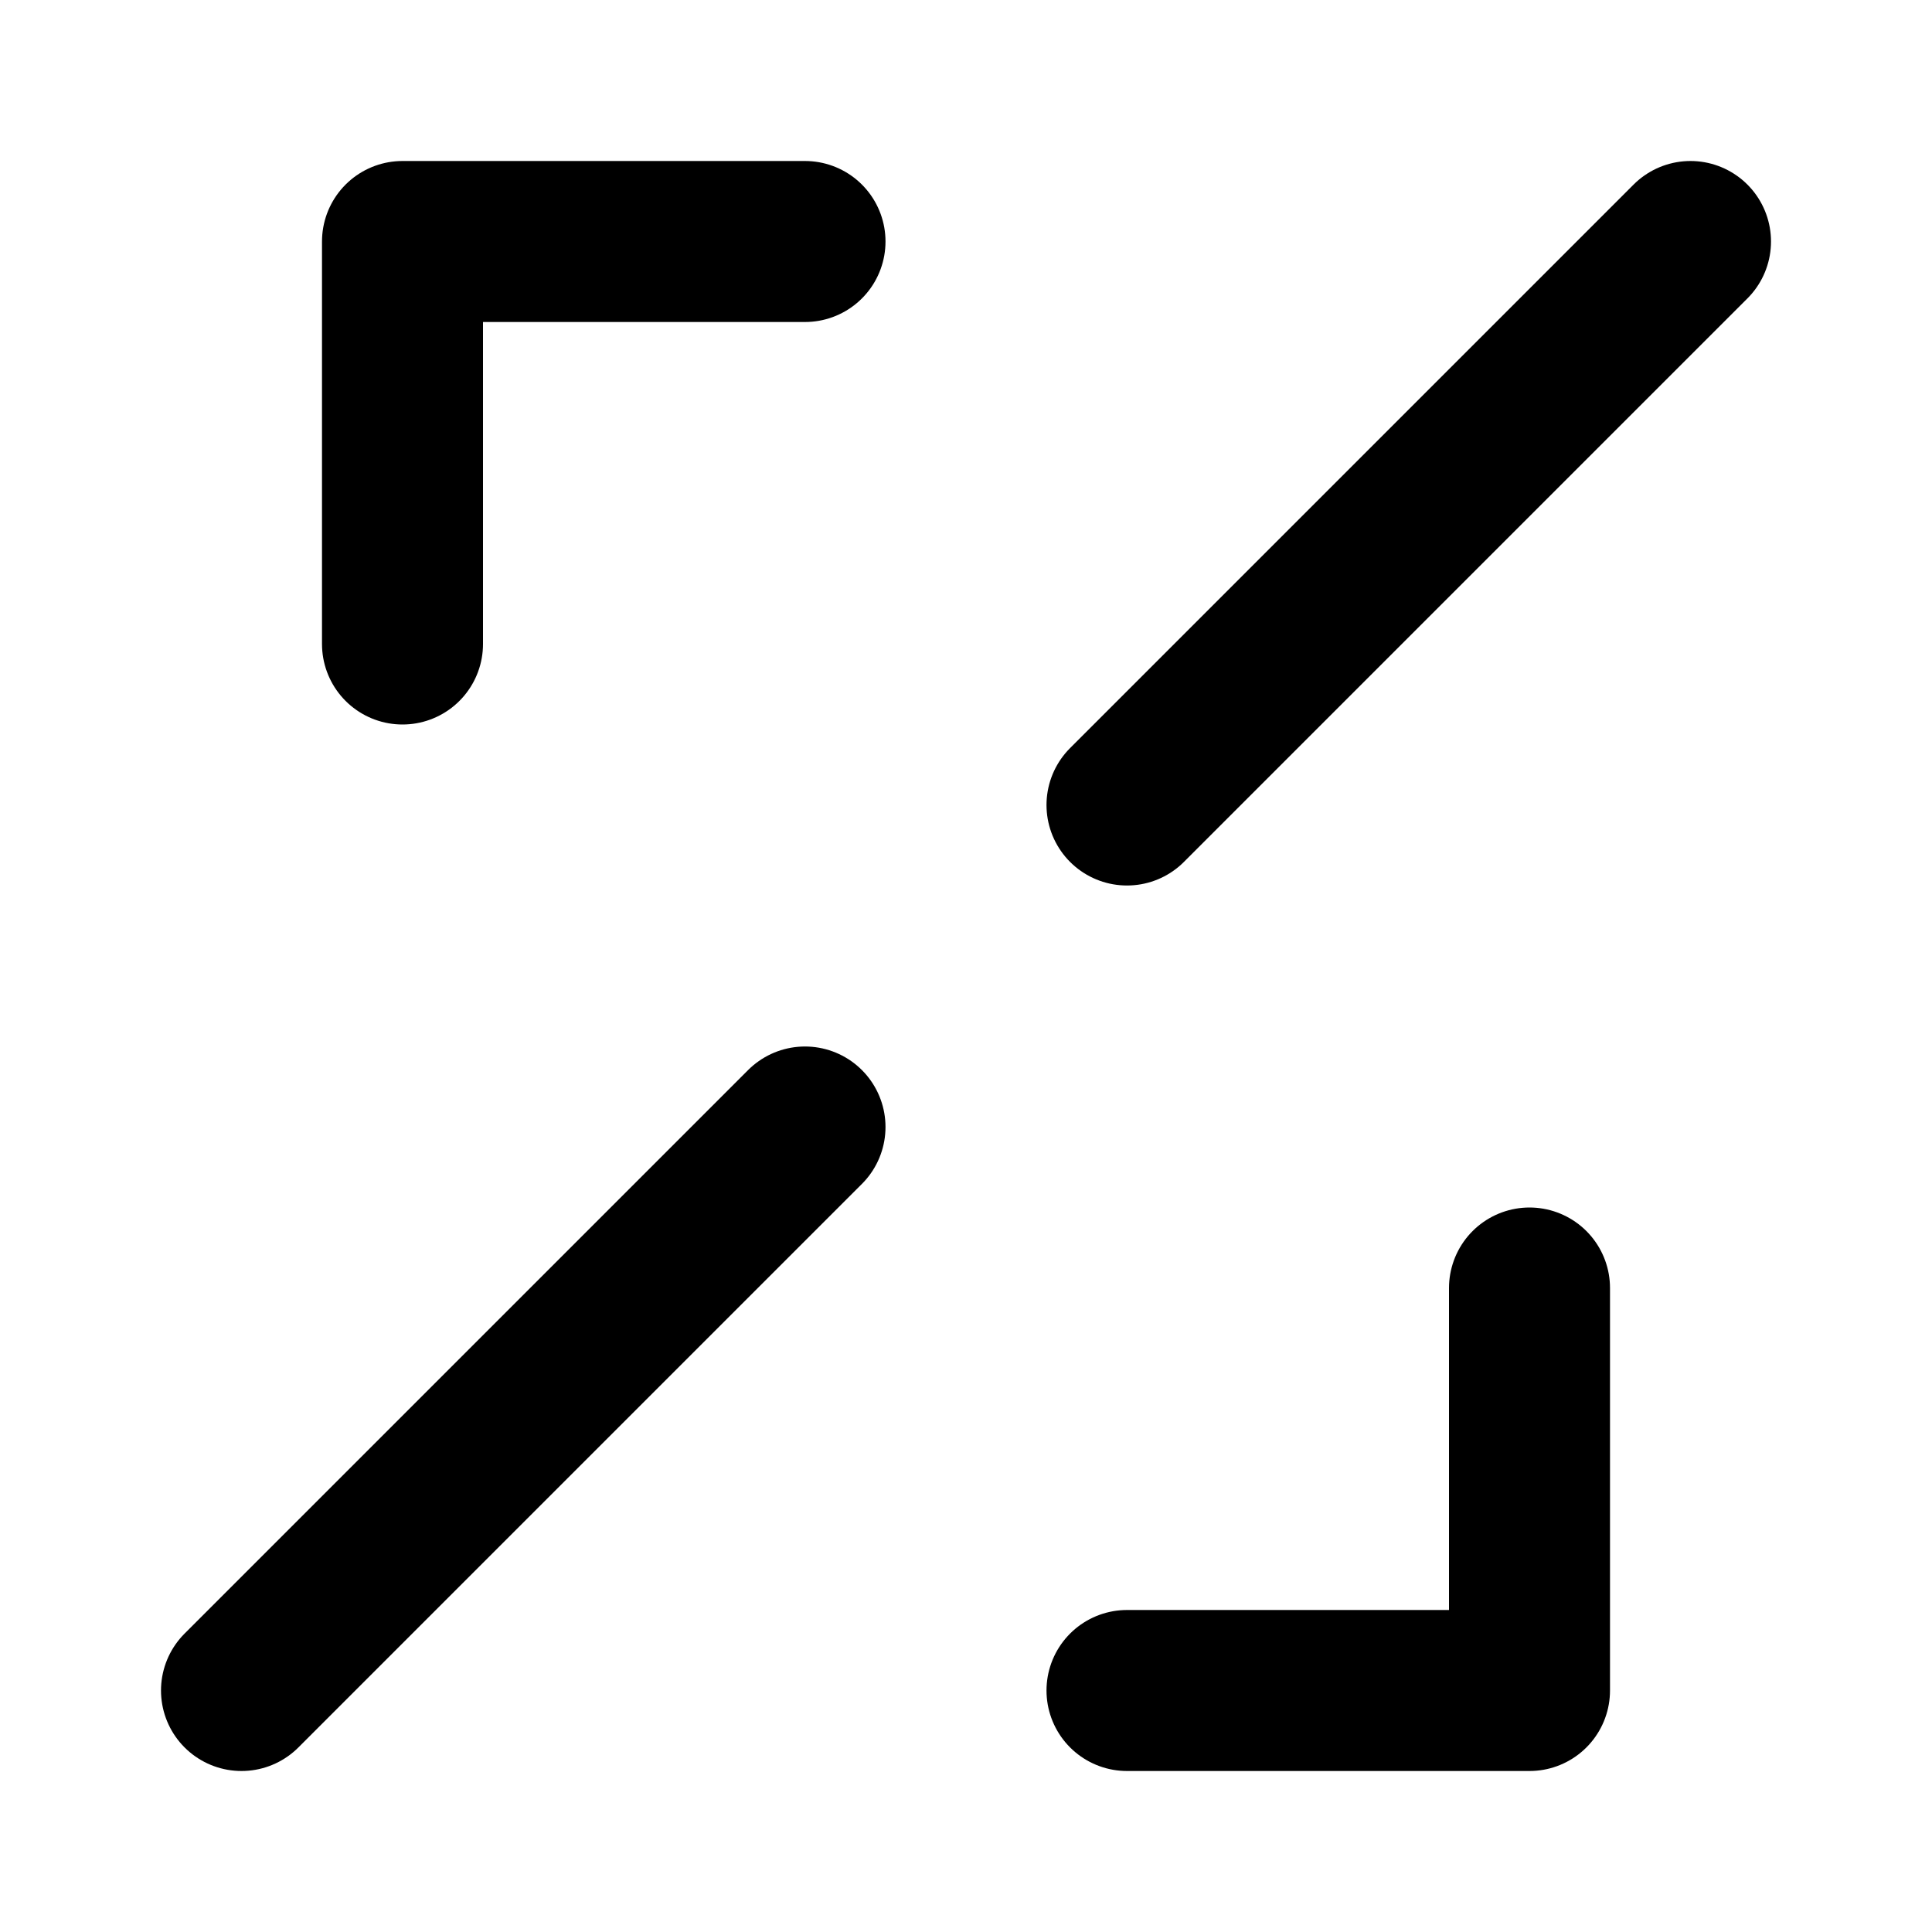
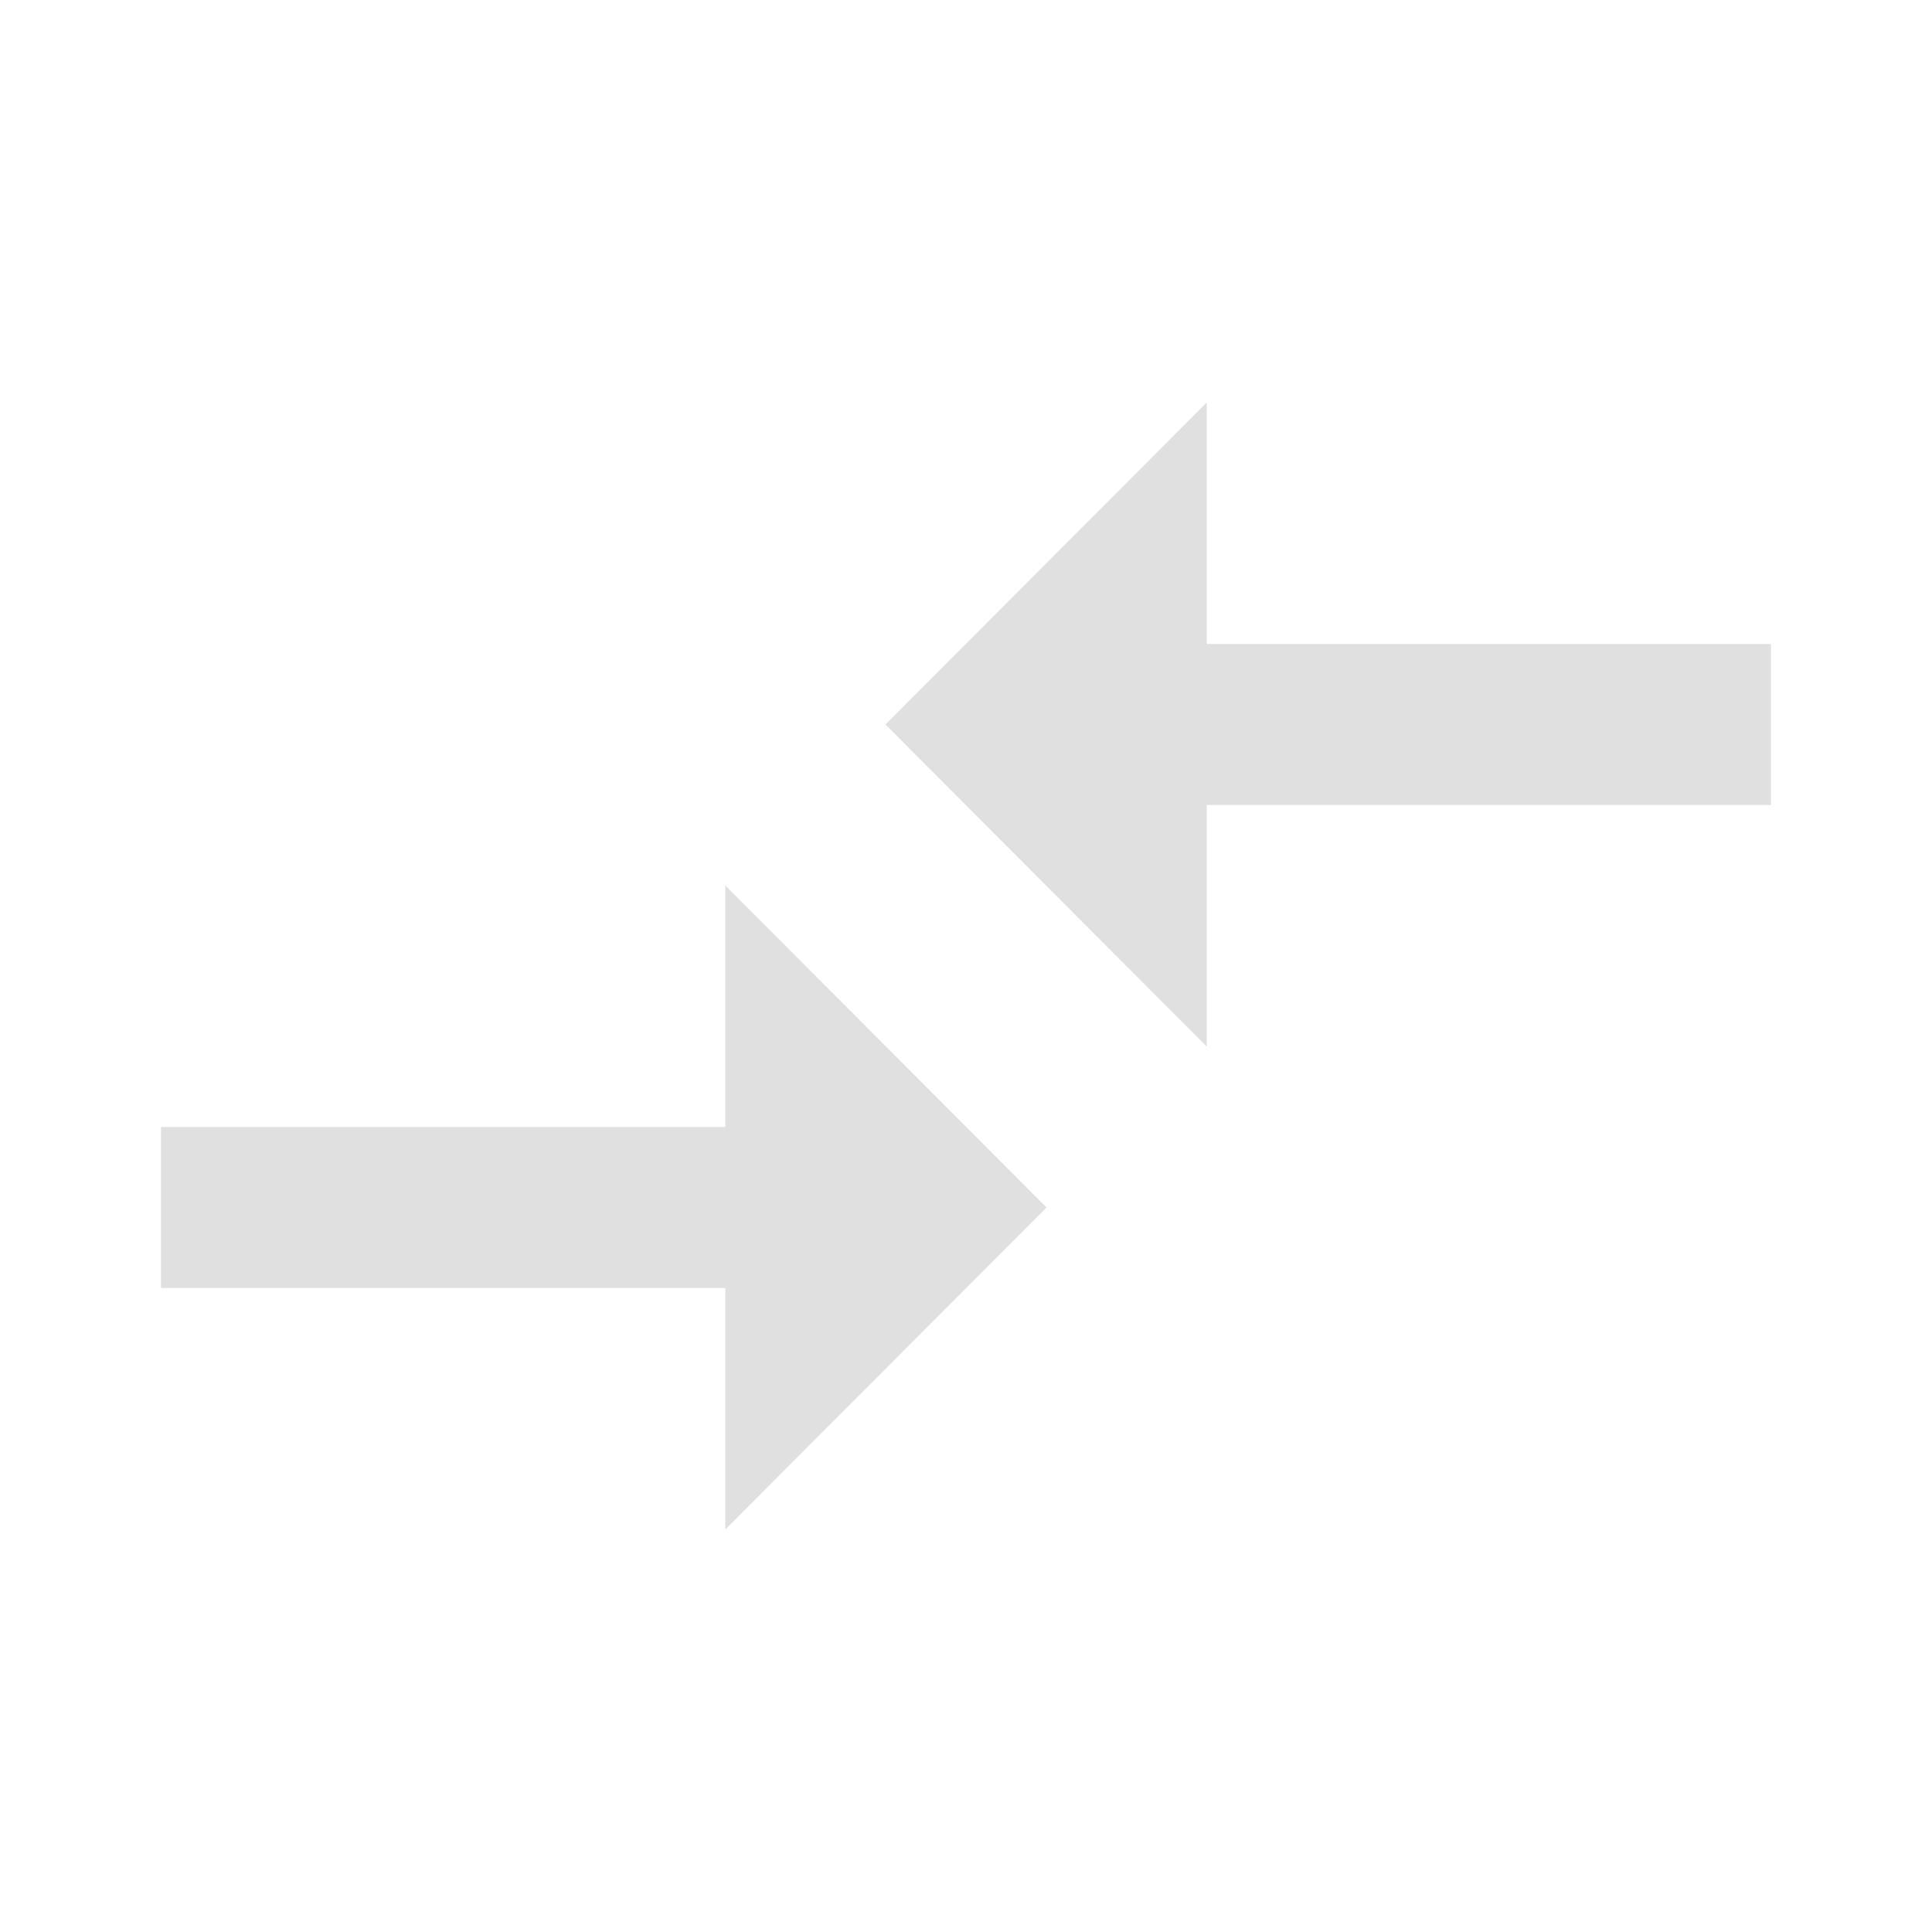
- <svg xmlns="http://www.w3.org/2000/svg" width="24" height="24" viewBox="0 0 24 24" fill="none" stroke="currentColor" stroke-width="2" stroke-linecap="round" stroke-linejoin="round">
-   <path d="M10 3H5v5" />
-   <path d="M14 21h5v-5" />
-   <path d="M21 3l-7 7" />
-   <path d="M3 21l7-7" />
+ <svg xmlns="http://www.w3.org/2000/svg" viewBox="0 0 24 24" fill="#e0e0e0">
+   <path d="M9.01 14H2v2h7.01v3L13 15l-3.99-4v3zm5.98-1v-3H22V8h-7.01V5L11 9l3.99 4z" />
</svg>
